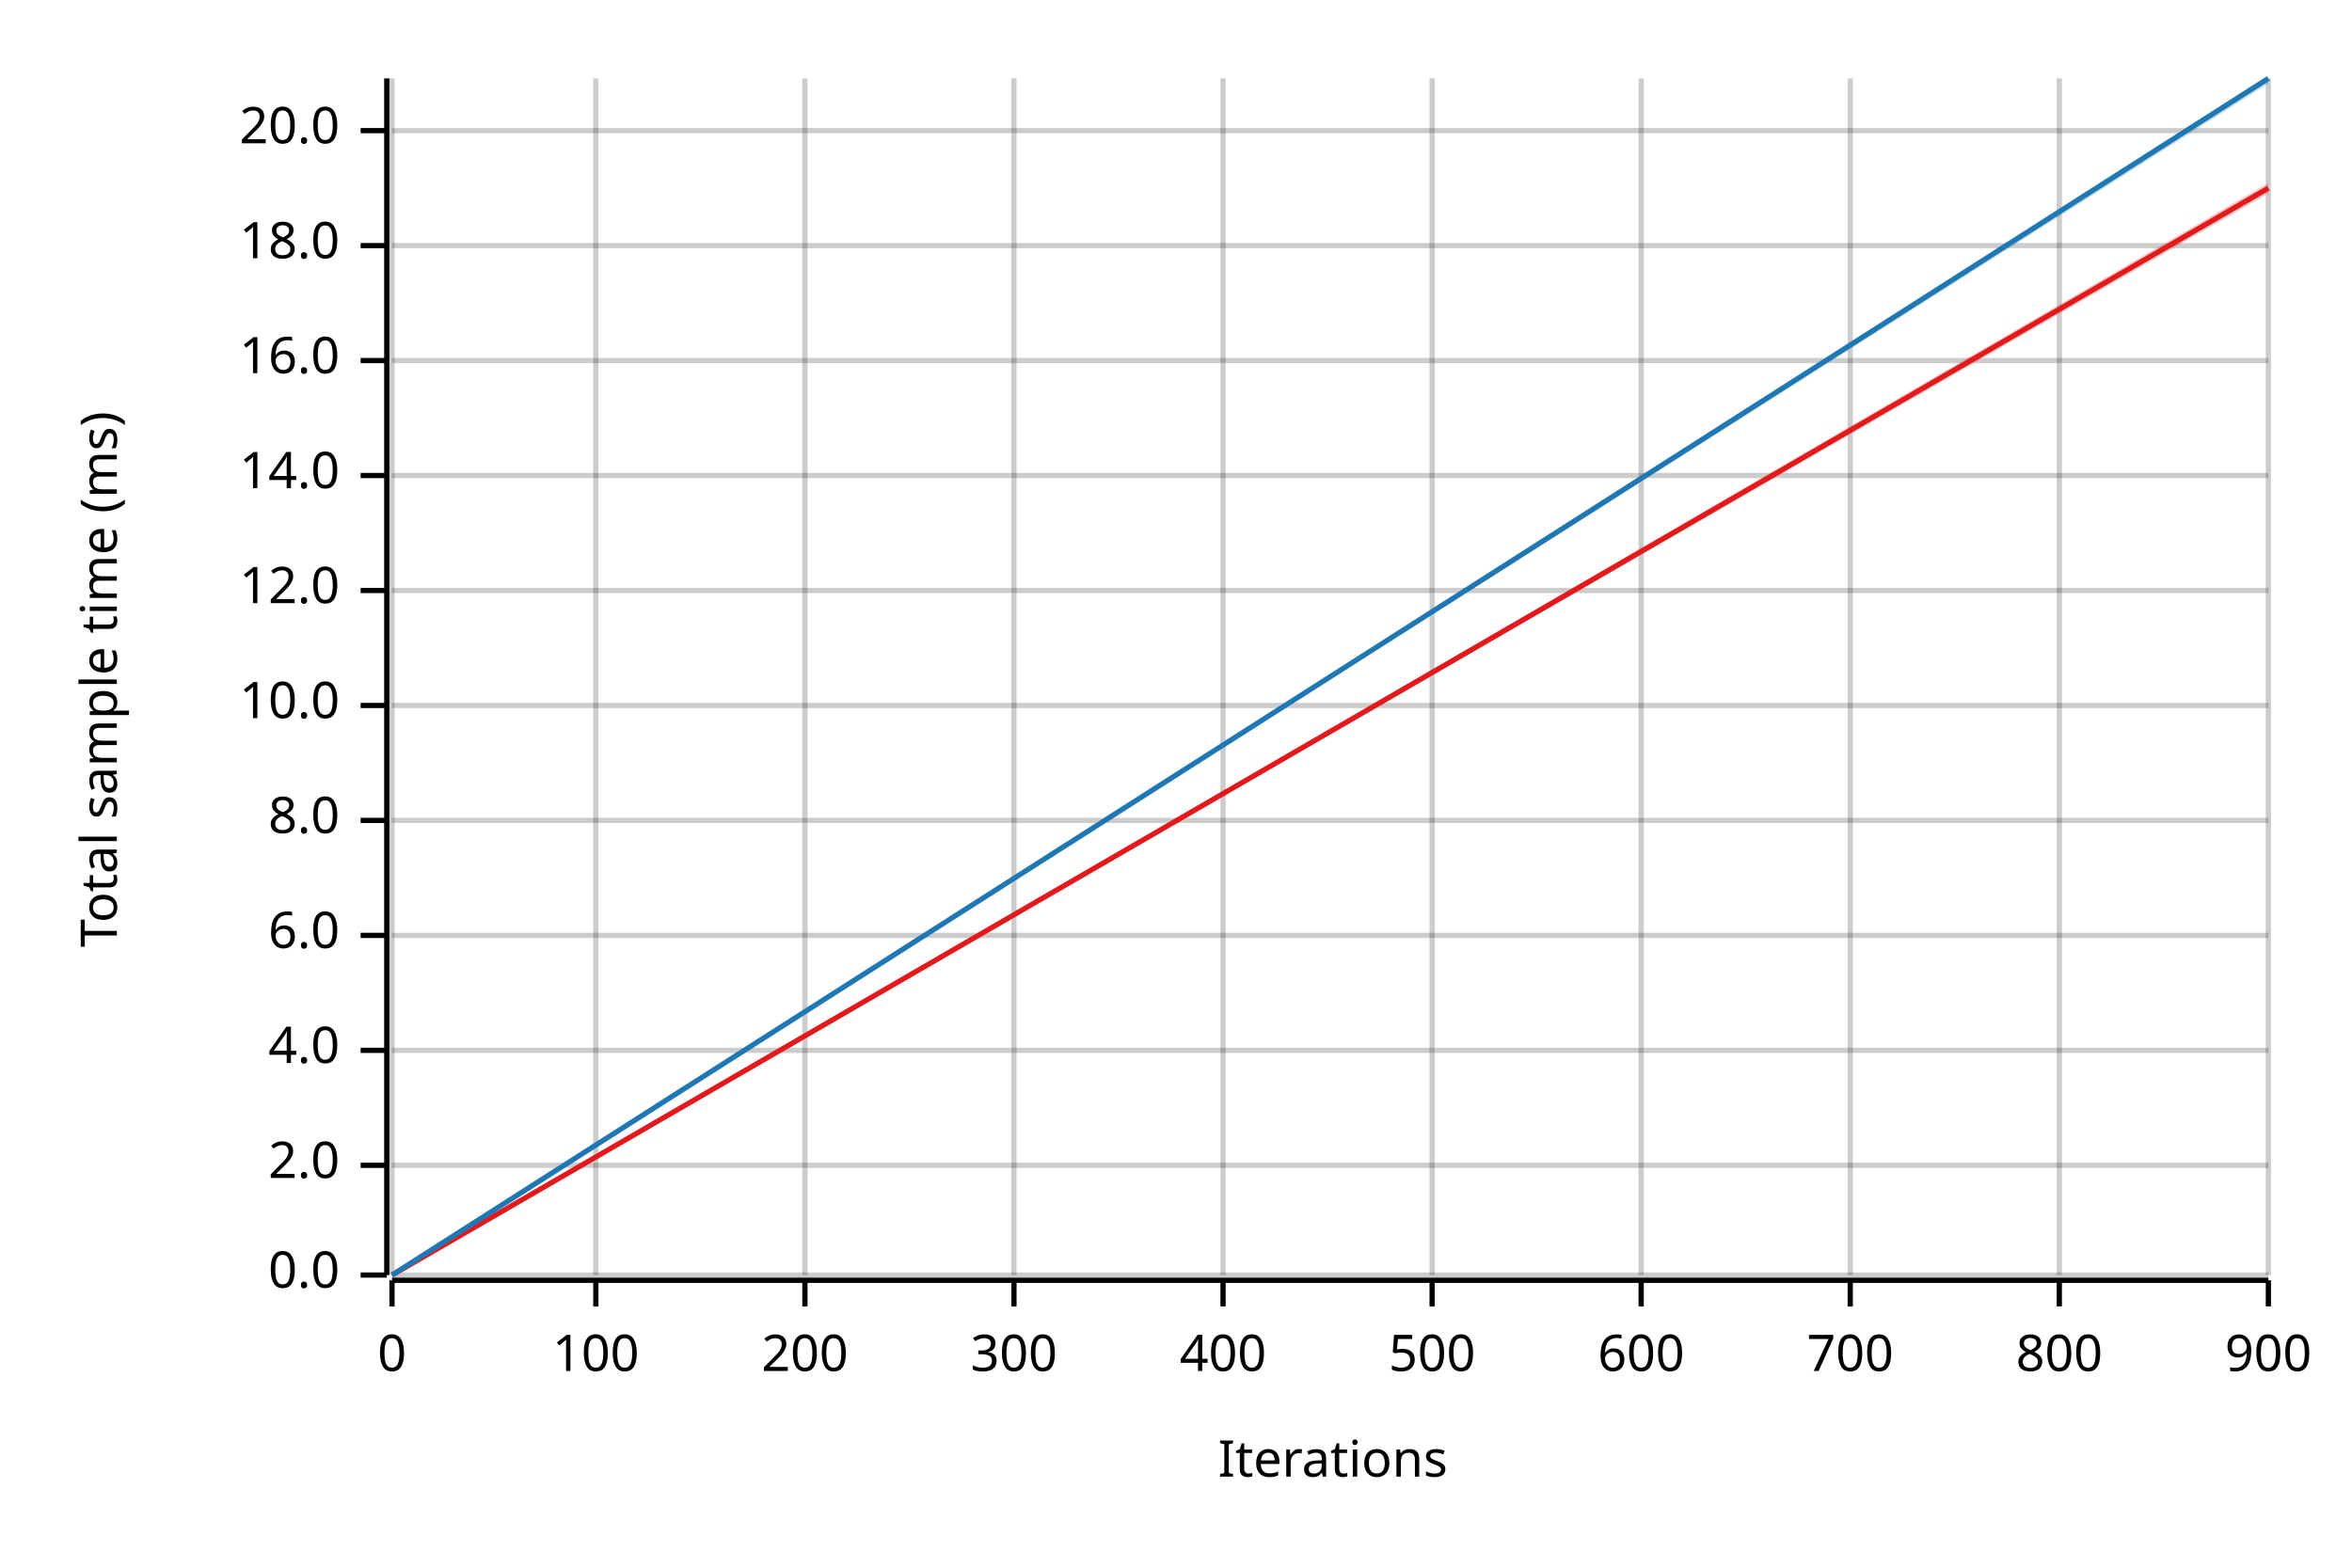
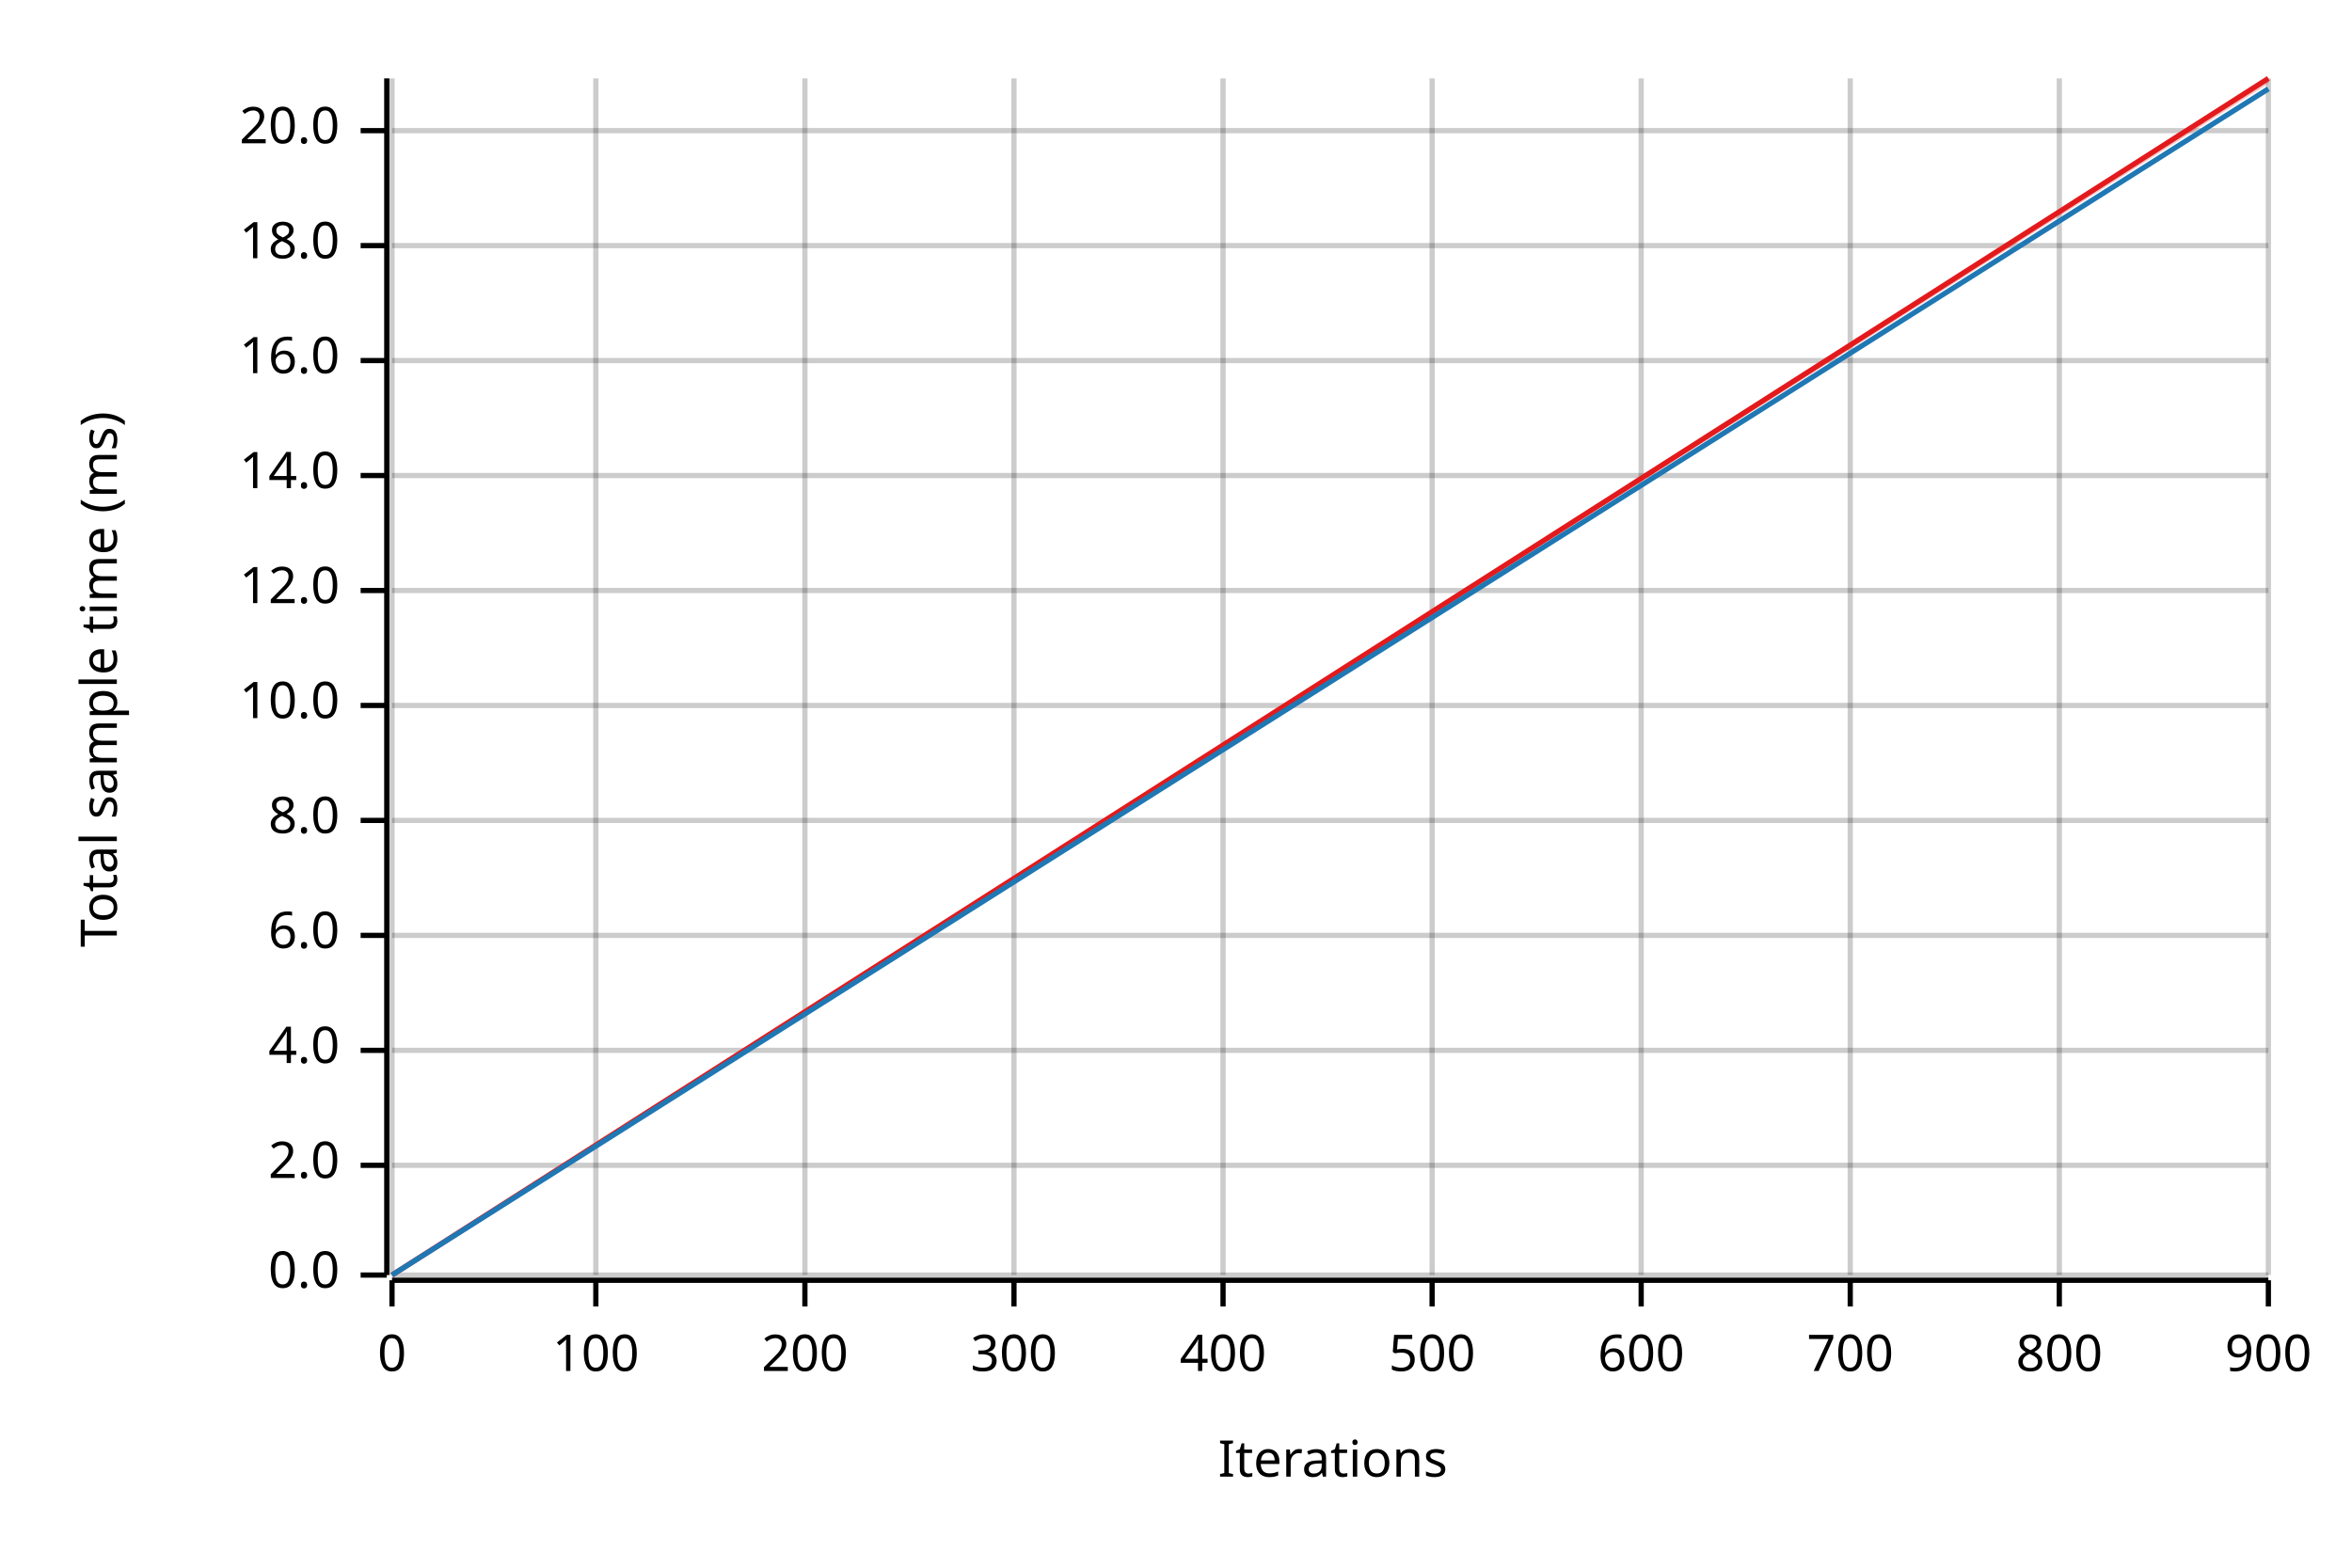
<svg xmlns="http://www.w3.org/2000/svg" width="450" height="300" viewBox="0 0 450 300">
  <text x="15" y="130" dy="0.76em" text-anchor="middle" font-family="sans-serif" font-size="9.677" opacity="1" fill="#000000" transform="rotate(270, 15, 130)">
Total sample time (ms)
</text>
  <text x="255" y="285" dy="-0.5ex" text-anchor="middle" font-family="sans-serif" font-size="9.677" opacity="1" fill="#000000">
Iterations
</text>
  <line opacity="0.2" stroke="#000000" stroke-width="1" x1="75" y1="244" x2="75" y2="15" />
  <line opacity="0.2" stroke="#000000" stroke-width="1" x1="114" y1="244" x2="114" y2="15" />
  <line opacity="0.2" stroke="#000000" stroke-width="1" x1="154" y1="244" x2="154" y2="15" />
  <line opacity="0.2" stroke="#000000" stroke-width="1" x1="194" y1="244" x2="194" y2="15" />
  <line opacity="0.2" stroke="#000000" stroke-width="1" x1="234" y1="244" x2="234" y2="15" />
  <line opacity="0.2" stroke="#000000" stroke-width="1" x1="274" y1="244" x2="274" y2="15" />
  <line opacity="0.2" stroke="#000000" stroke-width="1" x1="314" y1="244" x2="314" y2="15" />
  <line opacity="0.2" stroke="#000000" stroke-width="1" x1="354" y1="244" x2="354" y2="15" />
  <line opacity="0.2" stroke="#000000" stroke-width="1" x1="394" y1="244" x2="394" y2="15" />
  <line opacity="0.2" stroke="#000000" stroke-width="1" x1="434" y1="244" x2="434" y2="15" />
  <line opacity="0.2" stroke="#000000" stroke-width="1" x1="75" y1="244" x2="434" y2="244" />
  <line opacity="0.2" stroke="#000000" stroke-width="1" x1="75" y1="223" x2="434" y2="223" />
  <line opacity="0.2" stroke="#000000" stroke-width="1" x1="75" y1="201" x2="434" y2="201" />
  <line opacity="0.2" stroke="#000000" stroke-width="1" x1="75" y1="179" x2="434" y2="179" />
  <line opacity="0.2" stroke="#000000" stroke-width="1" x1="75" y1="157" x2="434" y2="157" />
  <line opacity="0.2" stroke="#000000" stroke-width="1" x1="75" y1="135" x2="434" y2="135" />
  <line opacity="0.2" stroke="#000000" stroke-width="1" x1="75" y1="113" x2="434" y2="113" />
  <line opacity="0.2" stroke="#000000" stroke-width="1" x1="75" y1="91" x2="434" y2="91" />
  <line opacity="0.2" stroke="#000000" stroke-width="1" x1="75" y1="69" x2="434" y2="69" />
  <line opacity="0.2" stroke="#000000" stroke-width="1" x1="75" y1="47" x2="434" y2="47" />
  <line opacity="0.2" stroke="#000000" stroke-width="1" x1="75" y1="25" x2="434" y2="25" />
  <polyline fill="none" opacity="1" stroke="#000000" stroke-width="1" points="74,15 74,244 " />
  <text x="65" y="244" dy="0.5ex" text-anchor="end" font-family="sans-serif" font-size="9.677" opacity="1" fill="#000000">
0.0
</text>
  <polyline fill="none" opacity="1" stroke="#000000" stroke-width="1" points="69,244 74,244 " />
  <text x="65" y="223" dy="0.5ex" text-anchor="end" font-family="sans-serif" font-size="9.677" opacity="1" fill="#000000">
2.0
</text>
  <polyline fill="none" opacity="1" stroke="#000000" stroke-width="1" points="69,223 74,223 " />
  <text x="65" y="201" dy="0.5ex" text-anchor="end" font-family="sans-serif" font-size="9.677" opacity="1" fill="#000000">
4.0
</text>
  <polyline fill="none" opacity="1" stroke="#000000" stroke-width="1" points="69,201 74,201 " />
  <text x="65" y="179" dy="0.5ex" text-anchor="end" font-family="sans-serif" font-size="9.677" opacity="1" fill="#000000">
6.0
</text>
  <polyline fill="none" opacity="1" stroke="#000000" stroke-width="1" points="69,179 74,179 " />
  <text x="65" y="157" dy="0.5ex" text-anchor="end" font-family="sans-serif" font-size="9.677" opacity="1" fill="#000000">
8.0
</text>
  <polyline fill="none" opacity="1" stroke="#000000" stroke-width="1" points="69,157 74,157 " />
  <text x="65" y="135" dy="0.5ex" text-anchor="end" font-family="sans-serif" font-size="9.677" opacity="1" fill="#000000">
10.0
</text>
  <polyline fill="none" opacity="1" stroke="#000000" stroke-width="1" points="69,135 74,135 " />
  <text x="65" y="113" dy="0.5ex" text-anchor="end" font-family="sans-serif" font-size="9.677" opacity="1" fill="#000000">
12.0
</text>
  <polyline fill="none" opacity="1" stroke="#000000" stroke-width="1" points="69,113 74,113 " />
  <text x="65" y="91" dy="0.5ex" text-anchor="end" font-family="sans-serif" font-size="9.677" opacity="1" fill="#000000">
14.0
</text>
  <polyline fill="none" opacity="1" stroke="#000000" stroke-width="1" points="69,91 74,91 " />
  <text x="65" y="69" dy="0.5ex" text-anchor="end" font-family="sans-serif" font-size="9.677" opacity="1" fill="#000000">
16.0
</text>
  <polyline fill="none" opacity="1" stroke="#000000" stroke-width="1" points="69,69 74,69 " />
  <text x="65" y="47" dy="0.5ex" text-anchor="end" font-family="sans-serif" font-size="9.677" opacity="1" fill="#000000">
18.0
</text>
  <polyline fill="none" opacity="1" stroke="#000000" stroke-width="1" points="69,47 74,47 " />
  <text x="65" y="25" dy="0.5ex" text-anchor="end" font-family="sans-serif" font-size="9.677" opacity="1" fill="#000000">
20.0
</text>
  <polyline fill="none" opacity="1" stroke="#000000" stroke-width="1" points="69,25 74,25 " />
  <polyline fill="none" opacity="1" stroke="#000000" stroke-width="1" points="75,245 434,245 " />
  <text x="75" y="255" dy="0.76em" text-anchor="middle" font-family="sans-serif" font-size="9.677" opacity="1" fill="#000000">
0
</text>
  <polyline fill="none" opacity="1" stroke="#000000" stroke-width="1" points="75,245 75,250 " />
  <text x="114" y="255" dy="0.76em" text-anchor="middle" font-family="sans-serif" font-size="9.677" opacity="1" fill="#000000">
100
</text>
  <polyline fill="none" opacity="1" stroke="#000000" stroke-width="1" points="114,245 114,250 " />
  <text x="154" y="255" dy="0.76em" text-anchor="middle" font-family="sans-serif" font-size="9.677" opacity="1" fill="#000000">
200
</text>
  <polyline fill="none" opacity="1" stroke="#000000" stroke-width="1" points="154,245 154,250 " />
  <text x="194" y="255" dy="0.76em" text-anchor="middle" font-family="sans-serif" font-size="9.677" opacity="1" fill="#000000">
300
</text>
  <polyline fill="none" opacity="1" stroke="#000000" stroke-width="1" points="194,245 194,250 " />
  <text x="234" y="255" dy="0.76em" text-anchor="middle" font-family="sans-serif" font-size="9.677" opacity="1" fill="#000000">
400
</text>
  <polyline fill="none" opacity="1" stroke="#000000" stroke-width="1" points="234,245 234,250 " />
  <text x="274" y="255" dy="0.76em" text-anchor="middle" font-family="sans-serif" font-size="9.677" opacity="1" fill="#000000">
500
</text>
  <polyline fill="none" opacity="1" stroke="#000000" stroke-width="1" points="274,245 274,250 " />
  <text x="314" y="255" dy="0.76em" text-anchor="middle" font-family="sans-serif" font-size="9.677" opacity="1" fill="#000000">
600
</text>
  <polyline fill="none" opacity="1" stroke="#000000" stroke-width="1" points="314,245 314,250 " />
  <text x="354" y="255" dy="0.76em" text-anchor="middle" font-family="sans-serif" font-size="9.677" opacity="1" fill="#000000">
700
</text>
  <polyline fill="none" opacity="1" stroke="#000000" stroke-width="1" points="354,245 354,250 " />
  <text x="394" y="255" dy="0.76em" text-anchor="middle" font-family="sans-serif" font-size="9.677" opacity="1" fill="#000000">
800
</text>
  <polyline fill="none" opacity="1" stroke="#000000" stroke-width="1" points="394,245 394,250 " />
  <text x="434" y="255" dy="0.76em" text-anchor="middle" font-family="sans-serif" font-size="9.677" opacity="1" fill="#000000">
900
</text>
  <polyline fill="none" opacity="1" stroke="#000000" stroke-width="1" points="434,245 434,250 " />
-   <polyline fill="none" opacity="1" stroke="#E31A1C" stroke-width="1" points="75,244 434,36 " />
-   <polygon opacity="0.25" fill="#E31A1C" points="75,244 434,37 434,35 " />
-   <polyline fill="none" opacity="1" stroke="#1F78B4" stroke-width="1" points="75,244 434,15 " />
-   <polygon opacity="0.25" fill="#1F78B4" points="75,244 434,16 434,15 " />
+   <polyline fill="none" opacity="1" stroke="#E31A1C" stroke-width="1" points="75,244 434,15 " />
+   <polygon opacity="0.25" fill="#E31A1C" points="75,244 434,16 434,15 " />
+   <polyline fill="none" opacity="1" stroke="#1F78B4" stroke-width="1" points="75,244 434,17 " />
+   <polygon opacity="0.25" fill="#1F78B4" points="75,244 434,17 434,17 " />
</svg>
